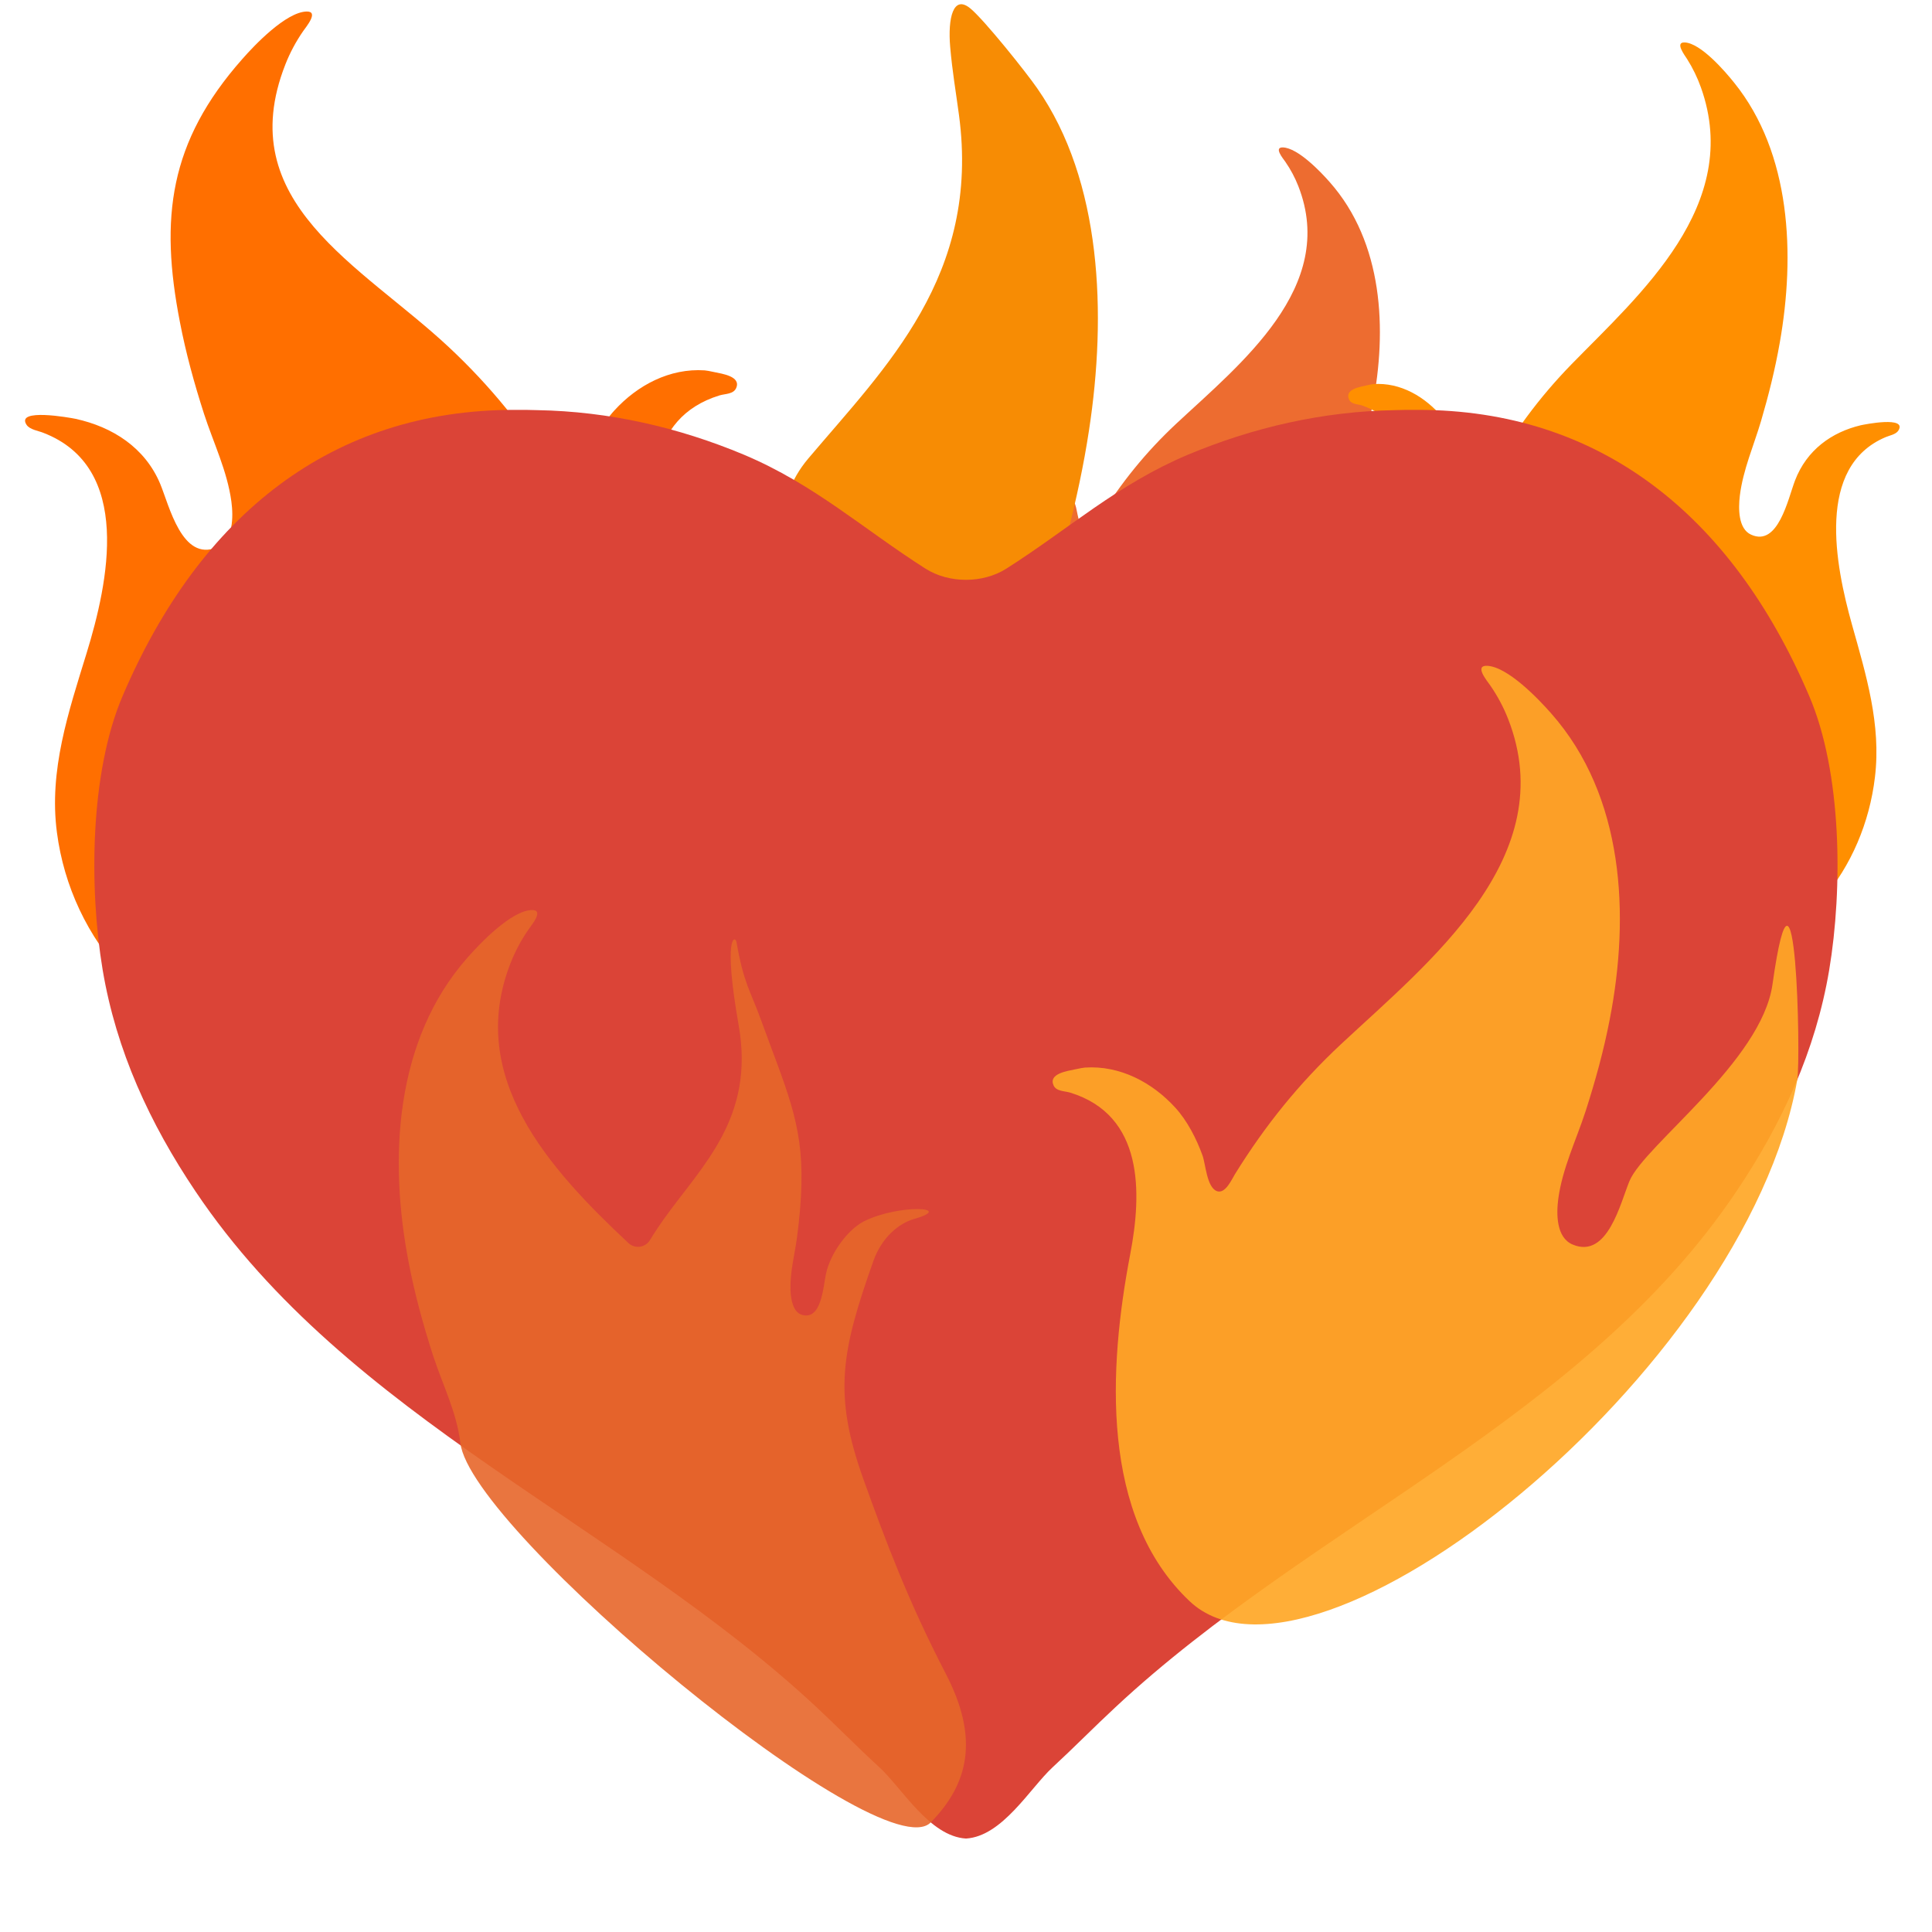
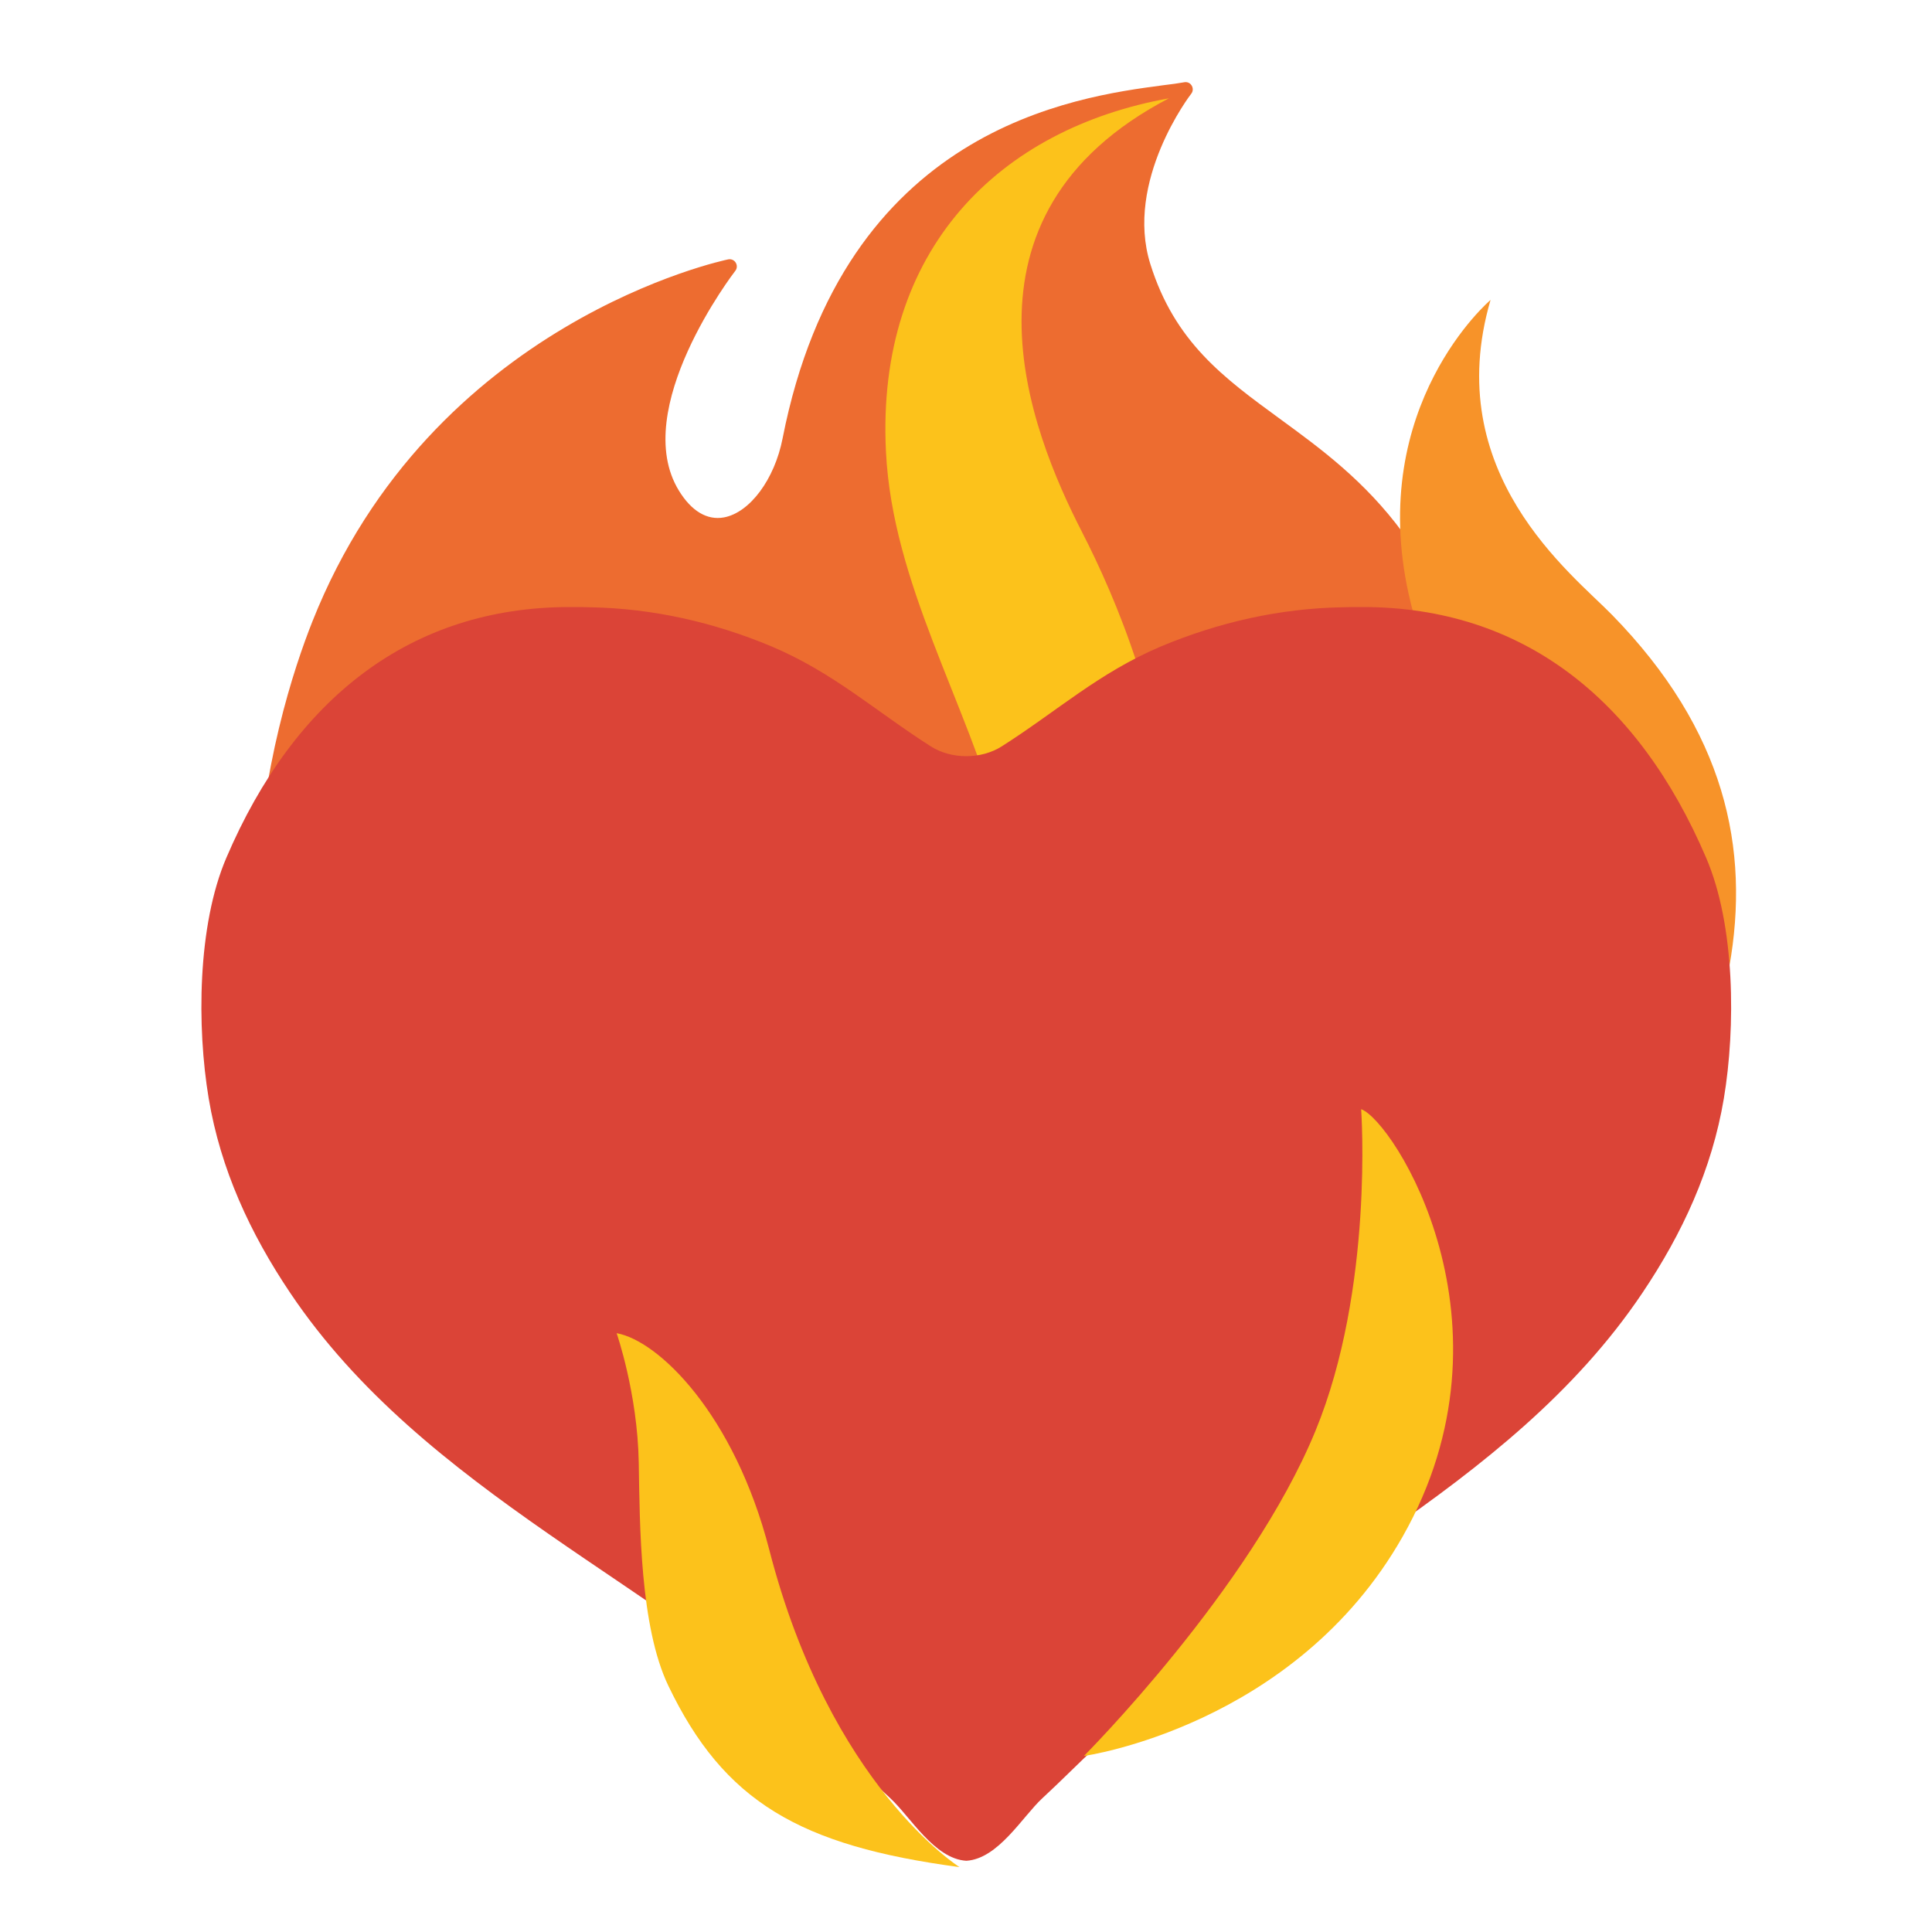
- <svg xmlns="http://www.w3.org/2000/svg" width="100%" height="100%" viewBox="0 0 128 128" version="1.1" xml:space="preserve" style="fill-rule:evenodd;clip-rule:evenodd;stroke-linejoin:round;stroke-miterlimit:2;">
-   <g transform="matrix(-0.585535,0,0,0.585535,62.7237,-2.20963)">
-     <path d="M98.59,51.16C94.36,52.08 90.71,54.44 89,58.51C87.97,60.98 86.53,67.36 82.58,65.71C80.69,64.93 80.72,62.22 80.94,60.53C81.41,57.06 82.97,53.89 84.04,50.59C85.14,47.17 86.09,43.73 86.77,40.19C89.05,28.47 87.998,19.827 79.708,10.457C78.308,8.857 74.778,5.157 72.448,5.077C71.008,5.037 72.428,6.737 72.828,7.307C73.638,8.477 74.318,9.747 74.838,11.077C80.968,26.717 66.28,33.77 56.35,43.04C51.59,47.49 47.79,52.21 44.37,57.72C44.03,58.25 43.28,60.03 42.31,59.66C41.16,59.22 41.04,56.59 40.68,55.61C40,53.73 38.95,51.68 37.6,50.21C34.99,47.35 31.34,45.42 27.39,45.68C27.24,45.69 26.81,45.76 26.28,45.88C25.45,46.06 23.23,46.35 23.83,47.69C24.14,48.38 25.05,48.32 25.7,48.51C34.04,51.07 33.85,59.81 32.5,66.83C30.06,79.61 23.3,91.69 28.1,104.83C33.76,120.32 51.48,129.99 67.56,127.33C71.95,126.61 77.01,125.19 80.95,123.07C85.14,120.81 89.73,117.72 93,114.24C97.21,109.77 99.89,104.04 100.68,97.97C101.61,90.95 99.37,84.33 97.33,77.7C94.87,69.7 92.04,56.64 102.26,52.73C102.76,52.53 103.76,52.38 104.11,51.85C105.41,49.91 99.17,51.04 98.59,51.16Z" style="fill:rgb(255,111,0);fill-rule:nonzero;" />
+ <svg xmlns="http://www.w3.org/2000/svg" width="100%" height="100%" viewBox="0 0 128 128" version="1.1" xml:space="preserve" style="fill-rule:evenodd;clip-rule:evenodd;stroke-linejoin:round;stroke-miterlimit:2;" id="svg613">
+   <defs id="defs617">
+     <radialGradient id="SVGID_1_" cx="56.143" cy="84.309" r="87.465" gradientTransform="matrix(1.081786,0,0,1.09996,-4.059609,-17.54138)" gradientUnits="userSpaceOnUse">
+       <stop offset="0.39" style="stop-color:#FFD600" id="stop132" />
+       <stop offset="0.69" style="stop-color:#FF9800" id="stop134" />
+       <stop offset="1" style="stop-color:#F44336" id="stop136" />
+     </radialGradient>
+     <linearGradient id="SVGID_5_" gradientUnits="userSpaceOnUse" x1="94.721" y1="46.472" x2="120.608" y2="61.141" gradientTransform="matrix(1.081786,0,0,1.081786,-4.059609,-16.01216)">
+       <stop offset="0" style="stop-color:#FFD600" id="stop174" />
+       <stop offset="1" style="stop-color:#FFD600;stop-opacity:0" id="stop176" />
+     </linearGradient>
+     <linearGradient id="SVGID_4_" gradientUnits="userSpaceOnUse" x1="44.847" y1="96.121" x2="59.731" y2="141.33" gradientTransform="translate(0.9284796,-0.933327)">
+       <stop offset="0.076" style="stop-color:#FFEB3B" id="stop165" />
+       <stop offset="1" style="stop-color:#FFD600;stop-opacity:0" id="stop167" />
+     </linearGradient>
+     <linearGradient id="SVGID_6_" gradientUnits="userSpaceOnUse" x1="87.653" y1="65.354" x2="94.908" y2="140.331" gradientTransform="translate(-4.072055,-0.933327)">
+       <stop offset="0.187" style="stop-color:#FFEB3B" id="stop183" />
+       <stop offset="0.934" style="stop-color:#FFD600;stop-opacity:0" id="stop185" />
+     </linearGradient>
+     <linearGradient id="SVGID_2_" gradientUnits="userSpaceOnUse" x1="66.376" y1="55.177" x2="67.864" y2="7.921" gradientTransform="translate(1.992014,-15.3818)">
+       <stop offset="0.165" style="stop-color:#FFEB3B" id="stop141" />
+       <stop offset="1" style="stop-color:#FFD600" id="stop143" />
+     </linearGradient>
+   </defs>
+   <path style="fill:#ed6c30;stroke-width:1" d="M 98.906,50.771 C 96.381,36.218 90.229,31.718 84.799,27.75 81.068,25.025 77.84,22.671 76.217,17.507 74.48,12 78.875,6.267 78.923,6.21 79.046,6.058 79.056,5.839 78.951,5.668 78.847,5.498 78.666,5.412 78.457,5.45 78.087,5.517 77.613,5.583 77.052,5.649 71.262,6.418 55.892,8.441 51.848,29.05 c -0.532,2.715 -2.174,4.918 -3.892,5.231 -1.101,0.199 -2.136,-0.408 -2.971,-1.766 -3.323,-5.392 3.655,-14.477 3.731,-14.572 0.123,-0.152 0.133,-0.37 0.028,-0.541 -0.104,-0.171 -0.304,-0.256 -0.494,-0.218 -0.199,0.038 -19.651,4.092 -27.549,23.98 -2.402,6.047 -9.133,27.189 5.012,45.34 14.183,18.199 22.793,19.442 22.983,19.547 0.066,0.048 55.108,-19.831 50.21,-55.279 z" id="path139" />
+   <path style="opacity:1;fill:#fcc21b;stroke-width:1" d="M 71.694,35.262 C 68.21,28.488 62.558,14.28 77.442,6.514 66.253,8.523 58.03,16.483 58.697,29.918 c 0.43,8.758 5.353,16.568 7.643,25.028 3.08,11.435 0.755,18.578 -0.588,23.975 19.096,-12.531 10.408,-34.988 5.941,-43.658 z" id="path146" />
+   <path style="fill:#f79329;stroke-width:1" d="m 103.804,81.045 c 0,0 8.629,-4.984 10.765,-16.983 1.396,-7.832 -0.266,-15.654 -7.775,-23.334 -2.668,-2.734 -11.392,-9.389 -8.041,-20.857 0,0 -8.202,6.959 -5.421,19.509 3.133,14.135 16.471,18.987 10.471,41.666 z" id="path179" />
+   <g transform="matrix(0.8040237,0,0,0.8040237,12.56421,27.47403)" id="g605" style="stroke-width:1.14">
+     <path d="m 96.67,15.85 h -0.2 c -0.49,0 -0.99,0 -1.48,0.02 -5.18,0.09 -10.21,1.24 -14.96,3.23 -5.09,2.15 -8.58,5.35 -13.11,8.23 -0.85,0.54 -1.89,0.81 -2.92,0.81 -1.04,0 -2.08,-0.27 -2.93,-0.81 C 56.55,24.45 53.05,21.25 47.96,19.1 43.21,17.11 38.18,15.96 33,15.87 32.51,15.85 32.02,15.85 31.53,15.85 h -0.2 c -13.12,0 -22.69,7.54 -28.3,20.65 -2.4,5.58 -2.44,13.98 -1.46,19.84 0.98,5.84 3.41,11.11 6.72,16.03 11.03,16.43 30.71,24.05 44.9,37.29 1.51,1.41 3.01,2.94 4.55,4.35 1.64,1.51 3.62,4.99 6.26,5.15 2.63,-0.16 4.62,-3.63 6.26,-5.15 1.54,-1.42 3.03,-2.94 4.55,-4.35 C 89,96.42 108.67,88.8 119.7,72.38 c 3.31,-4.92 5.74,-10.19 6.72,-16.03 0.98,-5.86 0.94,-14.27 -1.46,-19.84 C 119.35,23.39 109.79,15.85 96.67,15.85 Z" style="fill:#db4437;fill-rule:nonzero;stroke-width:1.314" id="path603" />
  </g>
-   <g transform="matrix(0.427337,0,0,0.427337,53.855,9.67254)">
-     <path d="M98.59,51.16C94.36,52.08 90.71,54.44 89,58.51C87.97,60.98 86.53,67.36 82.58,65.71C80.69,64.93 80.72,62.22 80.94,60.53C81.41,57.06 82.97,53.89 84.04,50.59C85.14,47.17 86.09,43.73 86.77,40.19C89.05,28.47 88.42,14.97 80.13,5.6C78.73,4 75.2,0.3 72.87,0.22C71.43,0.18 72.85,1.88 73.25,2.45C74.06,3.62 74.74,4.89 75.26,6.22C81.39,21.86 66.28,33.77 56.35,43.04C51.59,47.49 47.79,52.21 44.37,57.72C44.03,58.25 43.28,60.03 42.31,59.66C41.16,59.22 41.04,56.59 40.68,55.61C40,53.73 38.95,51.68 37.6,50.21C34.99,47.35 31.34,45.42 27.39,45.68C27.24,45.69 26.81,45.76 26.28,45.88C25.45,46.06 23.23,46.35 23.83,47.69C24.14,48.38 25.05,48.32 25.7,48.51C34.04,51.07 33.85,59.81 32.5,66.83C30.06,79.61 23.3,91.69 28.1,104.83C33.76,120.32 51.48,129.99 67.56,127.33C71.95,126.61 77.01,125.19 80.95,123.07C85.14,120.81 89.73,117.72 93,114.24C97.21,109.77 99.89,104.04 100.68,97.97C101.61,90.95 99.37,84.33 97.33,77.7C94.87,69.7 92.04,56.64 102.26,52.73C102.76,52.53 103.76,52.38 104.11,51.85C105.41,49.91 99.17,51.04 98.59,51.16Z" style="fill:rgb(237,108,48);fill-rule:nonzero;" />
-   </g>
-   <g transform="matrix(0.45349,0,0,0.497942,78.5629,2.70159)">
-     <path d="M98.59,51.16C94.36,52.08 90.71,54.44 89,58.51C87.97,60.98 86.53,67.36 82.58,65.71C80.69,64.93 80.72,62.22 80.94,60.53C81.41,57.06 82.97,53.89 84.04,50.59C85.14,47.17 86.09,43.73 86.77,40.19C89.05,28.47 88.42,14.97 80.13,5.6C78.73,4 75.2,0.3 72.87,0.22C71.43,0.18 72.85,1.88 73.25,2.45C74.06,3.62 74.74,4.89 75.26,6.22C81.39,21.86 66.28,33.77 56.35,43.04C51.59,47.49 47.79,52.21 44.37,57.72C44.03,58.25 43.28,60.03 42.31,59.66C41.16,59.22 41.04,56.59 40.68,55.61C40,53.73 38.95,51.68 37.6,50.21C34.99,47.35 31.34,45.42 27.39,45.68C27.24,45.69 26.81,45.76 26.28,45.88C25.45,46.06 23.23,46.35 23.83,47.69C24.14,48.38 25.05,48.32 25.7,48.51C34.04,51.07 33.85,59.81 32.5,66.83C30.06,79.61 23.3,91.69 28.1,104.83C33.76,120.32 51.48,129.99 67.56,127.33C71.95,126.61 77.01,125.19 80.95,123.07C85.14,120.81 89.73,117.72 93,114.24C97.21,109.77 99.89,104.04 100.68,97.97C101.61,90.95 99.37,84.33 97.33,77.7C94.87,69.7 92.04,56.64 102.26,52.73C102.76,52.53 103.76,52.38 104.11,51.85C105.41,49.91 99.17,51.04 98.59,51.16Z" style="fill:rgb(255,143,0);fill-rule:nonzero;" />
-   </g>
-   <g transform="matrix(0.517139,0,0,0.655291,27.2767,2.17578)">
-     <path d="M98.59,51.16C94.36,52.08 90.71,54.44 89,58.51C87.97,60.98 86.53,67.36 82.58,65.71C80.69,64.93 80.72,62.22 80.94,60.53C81.41,57.06 82.97,53.89 84.04,50.59C85.14,47.17 86.09,43.73 86.77,40.19C89.05,28.47 88.42,14.97 80.13,5.6C78.73,4 73.366,-1.301 71.566,-2.471C69.374,-3.896 68.668,-1.484 68.986,1.421C69.258,3.896 69.694,5.84 70.114,8.317C72.863,24.544 60.733,33.77 50.803,43.04C46.043,47.49 47.79,52.21 44.37,57.72C44.03,58.25 43.28,60.03 42.31,59.66C41.16,59.22 41.04,56.59 40.68,55.61C40,53.73 38.95,51.68 37.6,50.21C34.99,47.35 31.34,45.42 27.39,45.68C27.24,45.69 26.81,45.76 26.28,45.88C25.45,46.06 23.23,46.35 23.83,47.69C24.14,48.38 25.05,48.32 25.7,48.51C34.04,51.07 33.85,59.81 32.5,66.83C30.06,79.61 23.3,91.69 28.1,104.83C33.76,120.32 51.48,129.99 67.56,127.33C71.95,126.61 77.01,125.19 80.95,123.07C85.14,120.81 89.73,117.72 93,114.24C97.21,109.77 99.89,104.04 100.68,97.97C101.61,90.95 99.37,84.33 97.33,77.7C94.87,69.7 92.04,56.64 102.26,52.73C102.76,52.53 103.76,52.38 104.11,51.85C105.41,49.91 99.17,51.04 98.59,51.16Z" style="fill:rgb(247,140,4);fill-rule:nonzero;" />
-   </g>
-   <g transform="matrix(0.91621,0,0,0.91621,5.36211,12.633)">
-     <path d="M96.67,15.85L96.47,15.85C95.98,15.85 95.48,15.85 94.99,15.87C89.81,15.96 84.78,17.11 80.03,19.1C74.94,21.25 71.45,24.45 66.92,27.33C66.07,27.87 65.03,28.14 64,28.14C62.96,28.14 61.92,27.87 61.07,27.33C56.55,24.45 53.05,21.25 47.96,19.1C43.21,17.11 38.18,15.96 33,15.87C32.51,15.85 32.02,15.85 31.53,15.85L31.33,15.85C18.21,15.85 8.64,23.39 3.03,36.5C0.63,42.08 0.59,50.48 1.57,56.34C2.55,62.18 4.98,67.45 8.29,72.37C19.32,88.8 39,96.42 53.19,109.66C54.7,111.07 56.2,112.6 57.74,114.01C59.38,115.52 61.36,119 64,119.16C66.63,119 68.62,115.53 70.26,114.01C71.8,112.59 73.29,111.07 74.81,109.66C89,96.42 108.67,88.8 119.7,72.38C123.01,67.46 125.44,62.19 126.42,56.35C127.4,50.49 127.36,42.08 124.96,36.51C119.35,23.39 109.79,15.85 96.67,15.85Z" style="fill:rgb(219,68,55);fill-rule:nonzero;" />
-   </g>
-   <path d="M62.666,110.9C64.896,115.197 64.159,118.2 61.664,120.74C58.429,124.033 31.183,101.423 30.501,95.606C30.262,93.57 29.312,91.718 28.685,89.786C28.041,87.783 27.485,85.769 27.087,83.696C25.752,76.834 26.121,68.929 30.975,63.443C31.795,62.506 33.862,60.339 35.226,60.292C36.069,60.269 35.238,61.264 35.003,61.598C34.529,62.283 34.131,63.027 33.826,63.806C30.868,71.354 36.36,77.419 41.637,82.357C41.84,82.547 42.119,82.635 42.395,82.597C42.671,82.559 42.915,82.399 43.06,82.161C43.347,81.69 43.654,81.226 43.982,80.765C46.528,77.2 50.017,74.07 48.941,67.94C47.88,61.899 48.721,61.978 48.796,62.416C49.26,65.134 49.74,65.703 50.392,67.504C52.053,72.096 53.188,74.358 53.098,78.384C53.073,79.599 52.961,80.794 52.803,81.989C52.647,83.143 52.336,84.276 52.371,85.458C52.392,86.033 52.522,86.941 53.138,87.113C54.426,87.479 54.535,85.278 54.721,84.404C55.032,82.963 56.217,81.429 57.242,80.915C59.57,79.749 63.33,79.971 60.556,80.762C59.565,81.045 58.425,81.962 57.864,83.543C55.736,89.546 55.186,92.382 57.214,98.031C58.653,102.038 60.166,106.081 62.666,110.9Z" style="fill:rgb(231,102,43);fill-opacity:0.9;fill-rule:nonzero;" />
-   <g transform="matrix(0.585535,0,0,0.585535,55.8466,43.9821)">
-     <path d="M105.178,36.268C103.948,44.991 90.71,54.44 89,58.51C87.97,60.98 86.53,67.36 82.58,65.71C80.69,64.93 80.72,62.22 80.94,60.53C81.41,57.06 82.97,53.89 84.04,50.59C85.14,47.17 86.09,43.73 86.77,40.19C89.05,28.47 88.42,14.97 80.13,5.6C78.73,4 75.2,0.3 72.87,0.22C71.43,0.18 72.85,1.88 73.25,2.45C74.06,3.62 74.74,4.89 75.26,6.22C81.39,21.86 66.28,33.77 56.35,43.04C51.59,47.49 47.79,52.21 44.37,57.72C44.03,58.25 43.28,60.03 42.31,59.66C41.16,59.22 41.04,56.59 40.68,55.61C40,53.73 38.95,51.68 37.6,50.21C34.99,47.35 31.34,45.42 27.39,45.68C27.24,45.69 26.81,45.76 26.28,45.88C25.45,46.06 23.23,46.35 23.83,47.69C24.14,48.38 25.05,48.32 25.7,48.51C34.04,51.07 33.85,59.81 32.5,66.83C30.06,79.61 29.063,96.465 39.236,106.067C53.179,119.228 102.148,80.223 107.984,47.055C108.388,44.755 107.849,17.329 105.178,36.268Z" style="fill:rgb(255,167,38);fill-opacity:0.92;fill-rule:nonzero;" />
-   </g>
+   <path style="fill:#fcc21b;stroke-width:1" d="m 63.573,123.701 c -10.618,-1.413 -15.62,-4.353 -19.297,-12.022 -1.878,-3.923 -1.887,-10.627 -1.957,-14.778 -0.079,-4.598 -1.466,-8.574 -1.466,-8.574 2.773,0.491 7.801,5.362 10.118,14.366 4.028,15.629 12.602,21.009 12.602,21.009 z" id="path170" />
+   <path style="fill:#fcc21b;stroke-width:1" d="m 90.18,73.487 c 2.132,0.755 10.768,14.208 2.738,28.336 -7.143,12.567 -21.105,14.515 -21.105,14.515 0,0 11.022,-11.04 15.331,-21.518 3.896,-9.451 3.036,-21.333 3.036,-21.333 z" id="path188" />
</svg>
